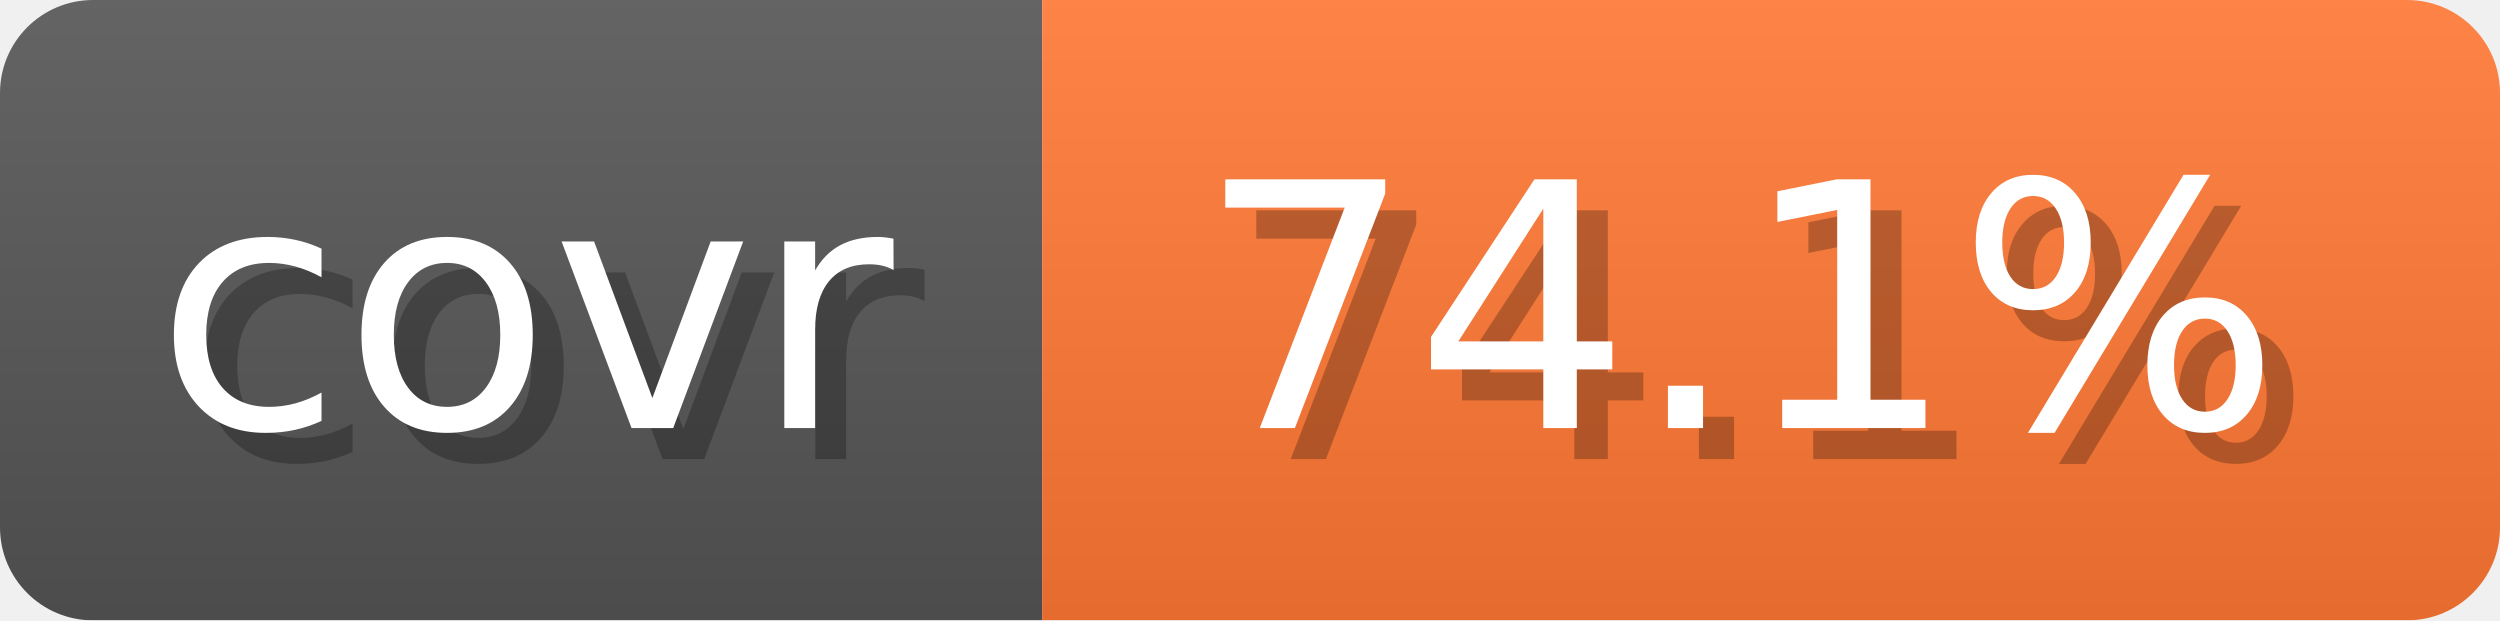
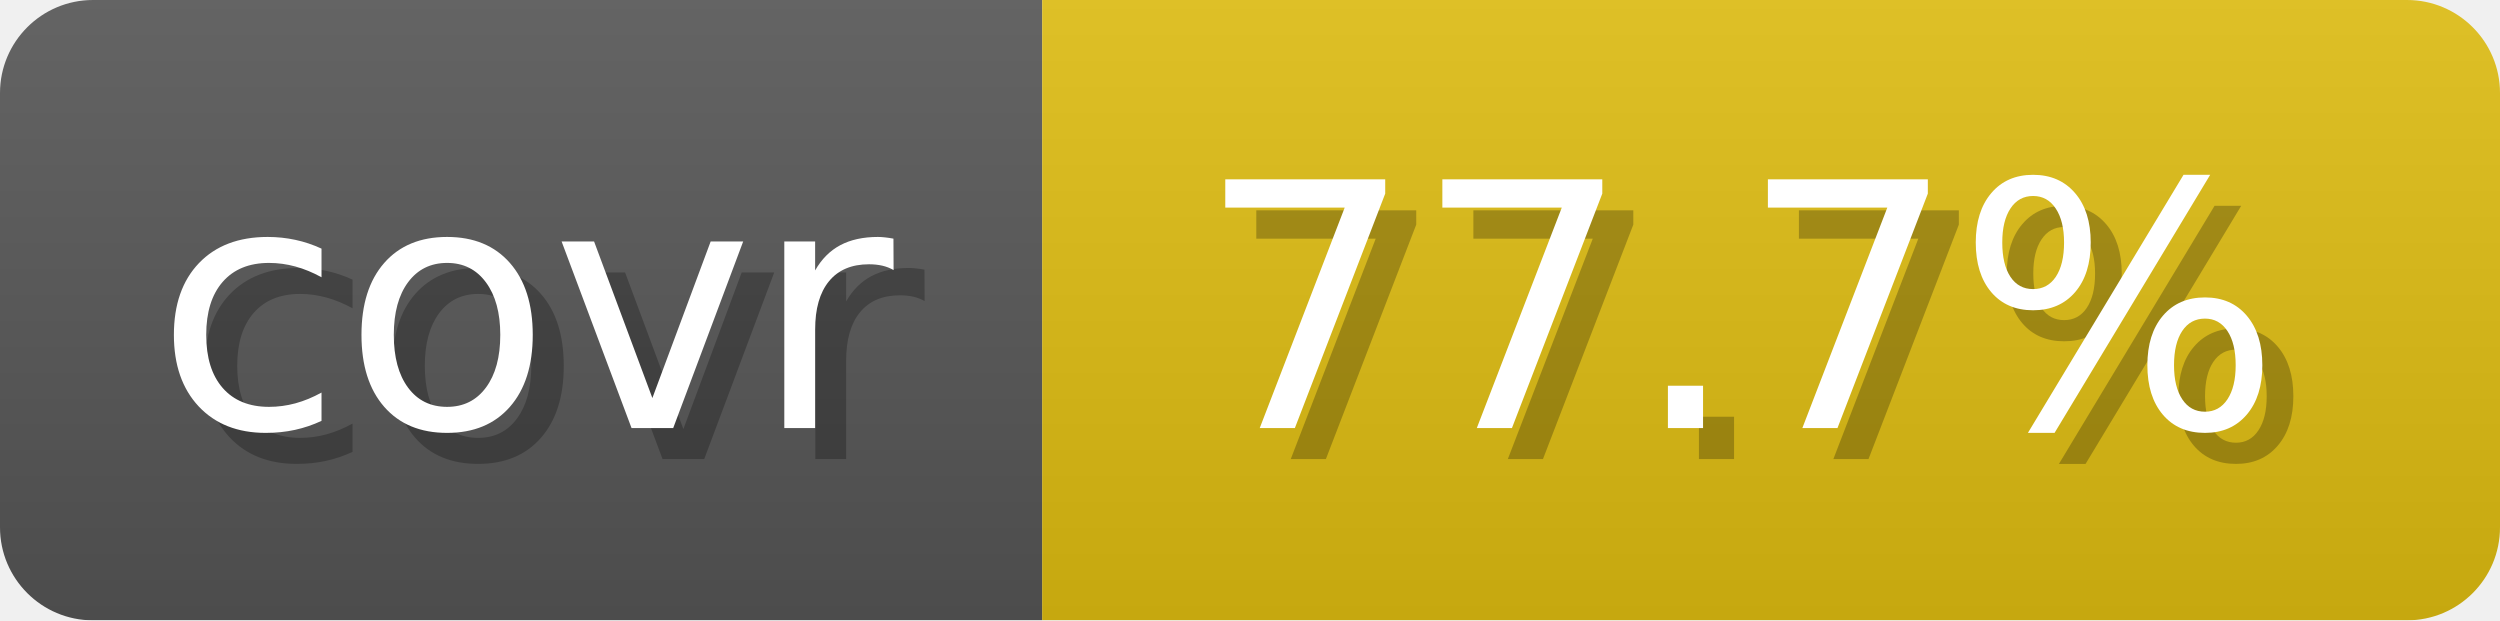
- <svg xmlns="http://www.w3.org/2000/svg" width="80.6" height="20" viewBox="0 0 806 200" role="img" aria-label="covr: 74.1%">
+ <svg xmlns="http://www.w3.org/2000/svg" width="80.6" height="20" viewBox="0 0 806 200" role="img" aria-label="covr: 77.7%">
  <linearGradient id="gradient" x2="0" y2="100%">
    <stop offset="0" stop-opacity=".1" stop-color="#EEE" />
    <stop offset="1" stop-opacity=".1" />
  </linearGradient>
  <mask id="round">
    <rect width="806" height="200" rx="30" fill="#FFF" />
  </mask>
  <g mask="url(#round)">
    <rect width="336" height="200" fill="#555" />
-     <rect x="336" width="470" height="200" fill="#F73" />
+     <rect x="336" width="470" height="200" fill="#DB1" />
    <rect width="806" height="200" fill="url(#gradient)" />
  </g>
  <g aria-hidden="true" text-anchor="start" font-family="Verdana,DejaVu Sans,sans-serif" font-size="110">
    <text x="60" y="148" textLength="236" fill="#000" opacity="0.25">covr</text>
    <text x="50" y="138" textLength="236" fill="#fff">covr</text>
-     <text x="396" y="148" textLength="370" fill="#000" opacity="0.25">74.1%</text>
-     <text x="386" y="138" textLength="370" fill="#fff">74.1%</text>
+     <text x="396" y="148" textLength="370" fill="#000" opacity="0.25">77.7%</text>
+     <text x="386" y="138" textLength="370" fill="#fff">77.7%</text>
  </g>
</svg>
